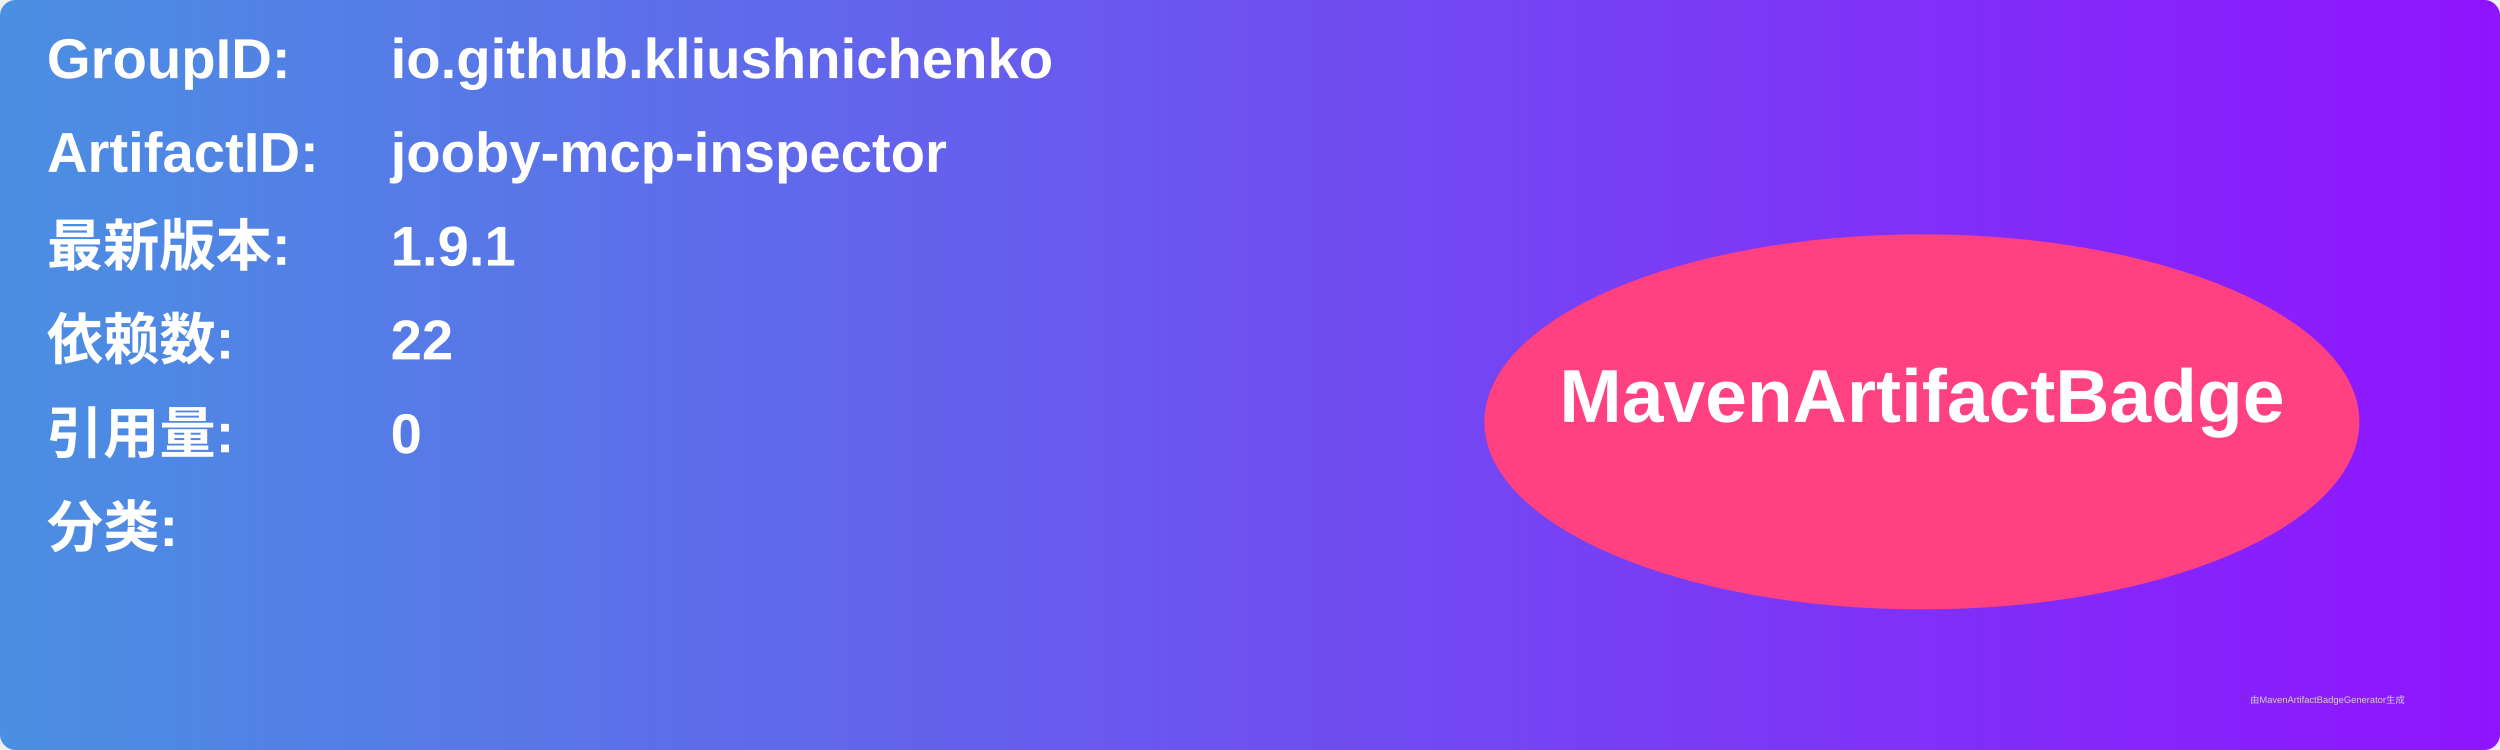
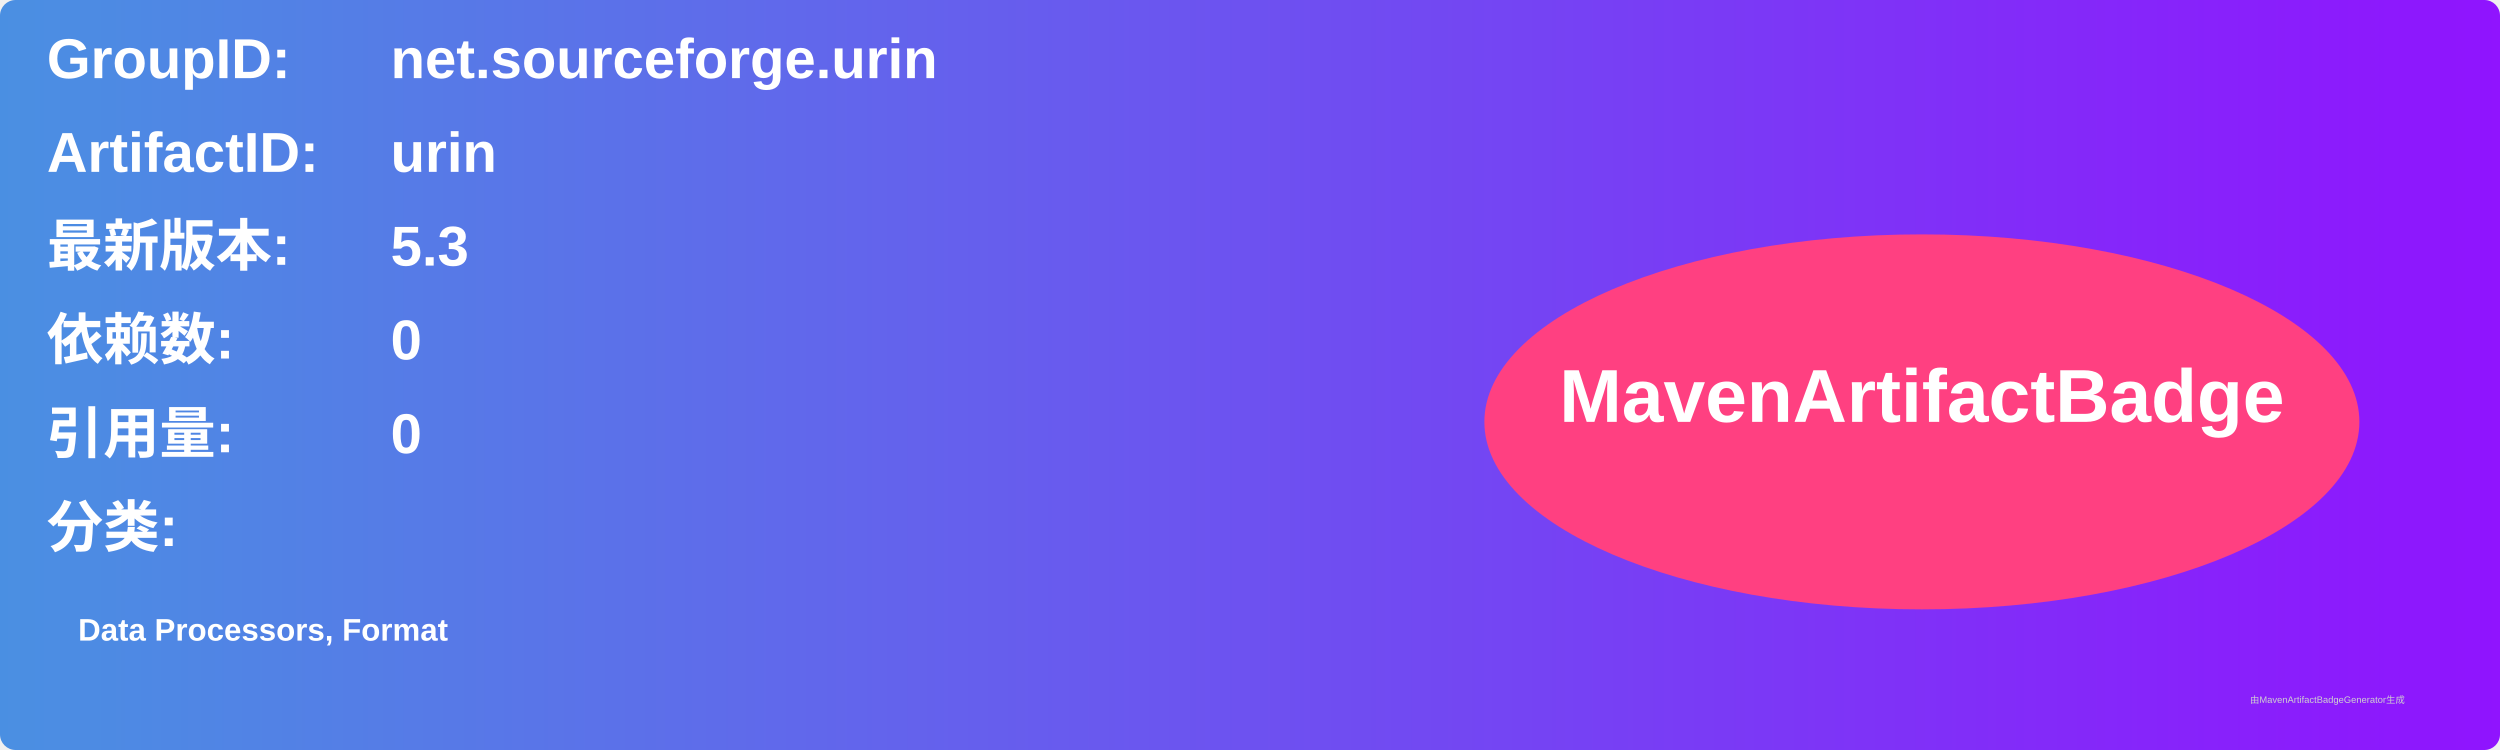
<svg xmlns="http://www.w3.org/2000/svg" width="800" height="240" viewBox="0 0 800 240">
  <linearGradient id="grad" x1="0%" y1="0%" x2="100%" y2="0%">
    <stop offset="0%" stop-color="#4a90e2" />
    <stop offset="100%" stop-color="#9013fe" />
  </linearGradient>
  <rect width="100%" height="100%" rx="5" ry="5" fill="url(#grad)" />
  <g transform="translate(15, 15)">
    <text x="0" y="10" font-family="Arial" font-size="18" fill="white" font-weight="bold" width="260">GroupID:</text>
-     <text x="110" y="10" font-family="Arial" font-size="18" fill="white" font-weight="bold" width="460">io.github.kliushnichenko</text>
+     <text x="110" y="10" font-family="Arial" font-size="18" fill="white" font-weight="bold" width="460">net.sourceforge.urin</text>
    <text x="0" y="40" font-family="Arial" font-size="18" fill="white" font-weight="bold" width="260">ArtifactID:</text>
-     <text x="110" y="40" font-family="Arial" font-size="18" fill="white" font-weight="bold" width="460">jooby-mcp-inspector</text>
+     <text x="110" y="40" font-family="Arial" font-size="18" fill="white" font-weight="bold" width="460">urin</text>
    <text x="0" y="70" font-family="Arial" font-size="18" fill="white" font-weight="bold">最新版本:</text>
    <text x="110" y="70" font-family="Arial" font-size="18" fill="white" font-weight="bold">
-       <tspan font-weight="bold">1.9.1</tspan>
+       <tspan font-weight="bold">5.3</tspan>
    </text>
    <text x="0" y="100" font-family="Arial" font-size="18" fill="white" font-weight="bold">依赖数: </text>
    <text x="110" y="100" font-family="Arial" font-size="18" fill="white">
-       <tspan font-weight="bold">22</tspan>
+       <tspan font-weight="bold">0</tspan>
    </text>
    <text x="0" y="130" font-family="Arial" font-size="18" fill="white" font-weight="bold">引用量: </text>
    <text x="110" y="130" font-family="Arial" font-size="18" fill="white">
      <tspan font-weight="bold">0</tspan>
    </text>
    <text x="0" y="160" font-family="Arial" font-size="18" fill="white" font-weight="bold">分类:</text>
    <text x="10" y="190" font-family="Arial" font-size="10" fill="white">
-       <tspan font-weight="bold" />
+       <tspan font-weight="bold">Data Processors, Format</tspan>
    </text>
    <ellipse cx="600" cy="120" rx="140" ry="60" fill="#ff4081" />
    <text x="600" y="120" text-anchor="middle" font-family="Arial" font-size="24" fill="white" font-weight="bold">MavenArtifactBadge</text>
  </g>
  <text x="720" y="225" font-family="Arial" font-size="3" fill="#d0d0d0">由MavenArtifactBadgeGenerator生成</text>
</svg>
